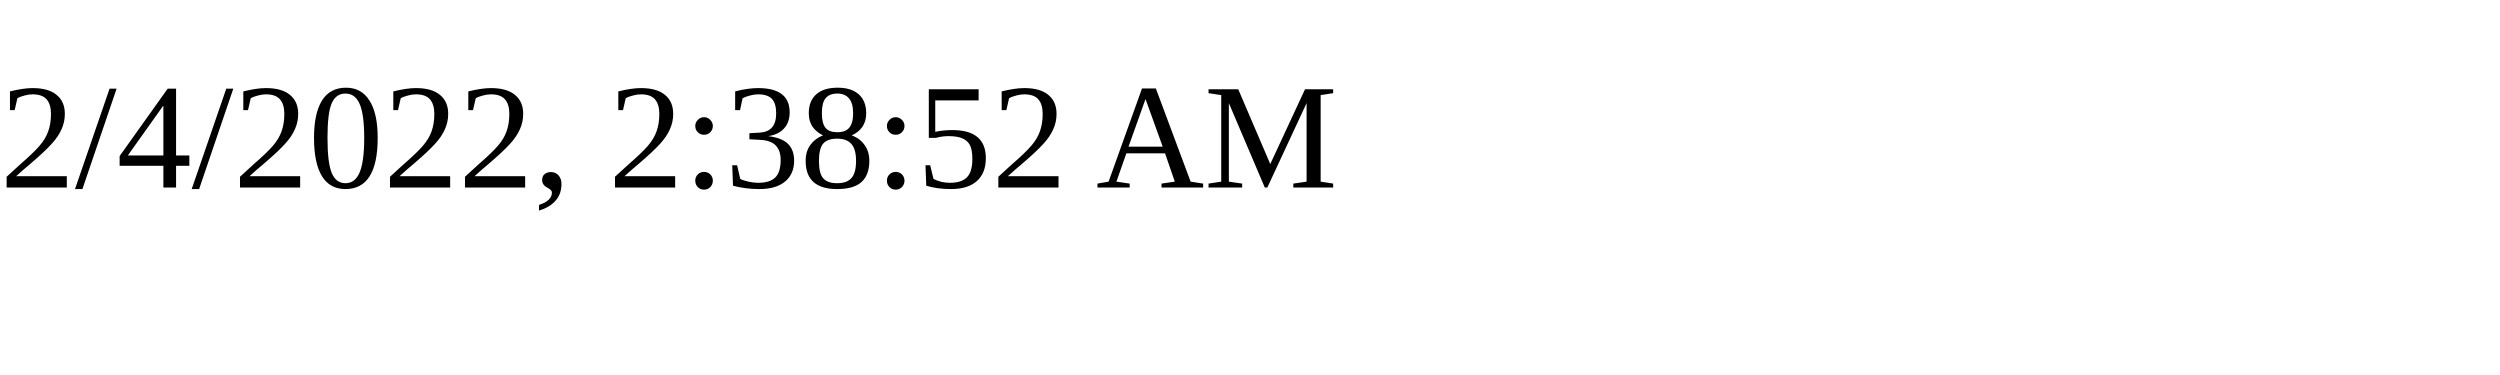
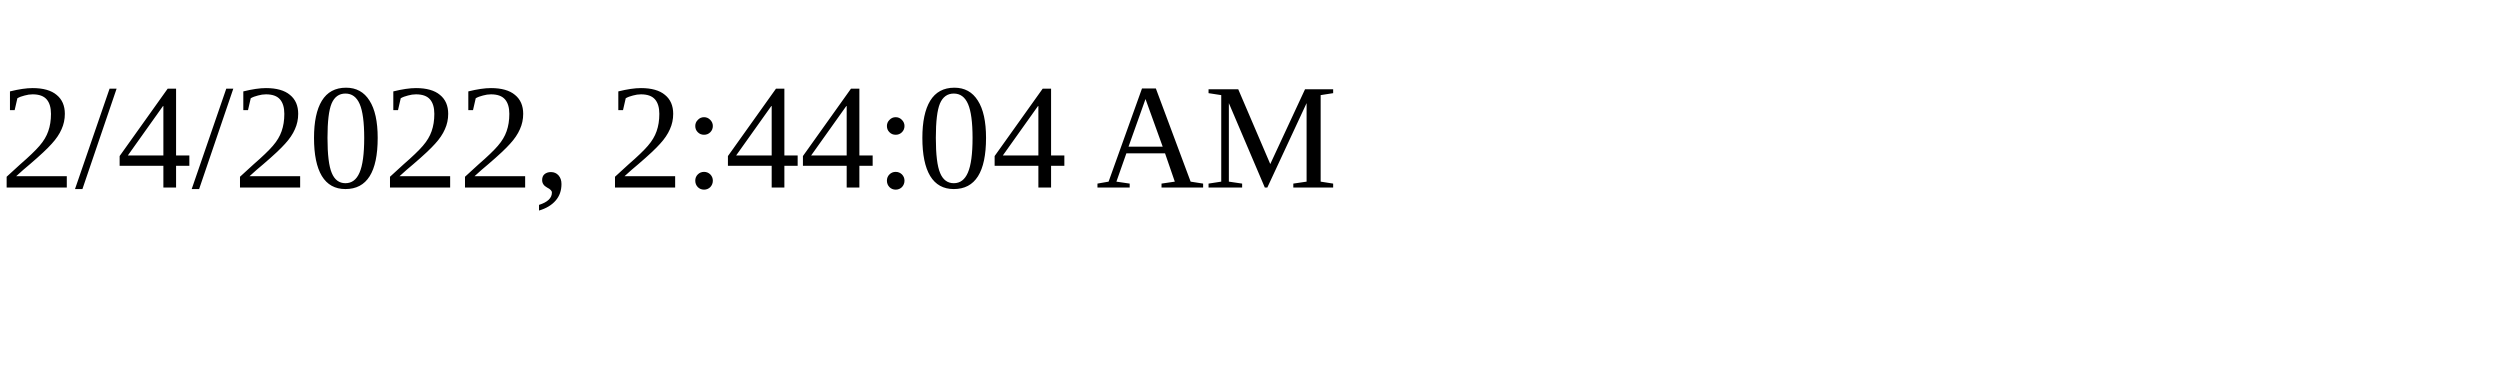
<svg xmlns="http://www.w3.org/2000/svg" height="30" width="200">
-   <text x="0" y="15">2/4/2022, 2:38:52 AM</text>
+   <text x="0" y="15">2/4/2022, 2:44:04 AM</text>
</svg>
